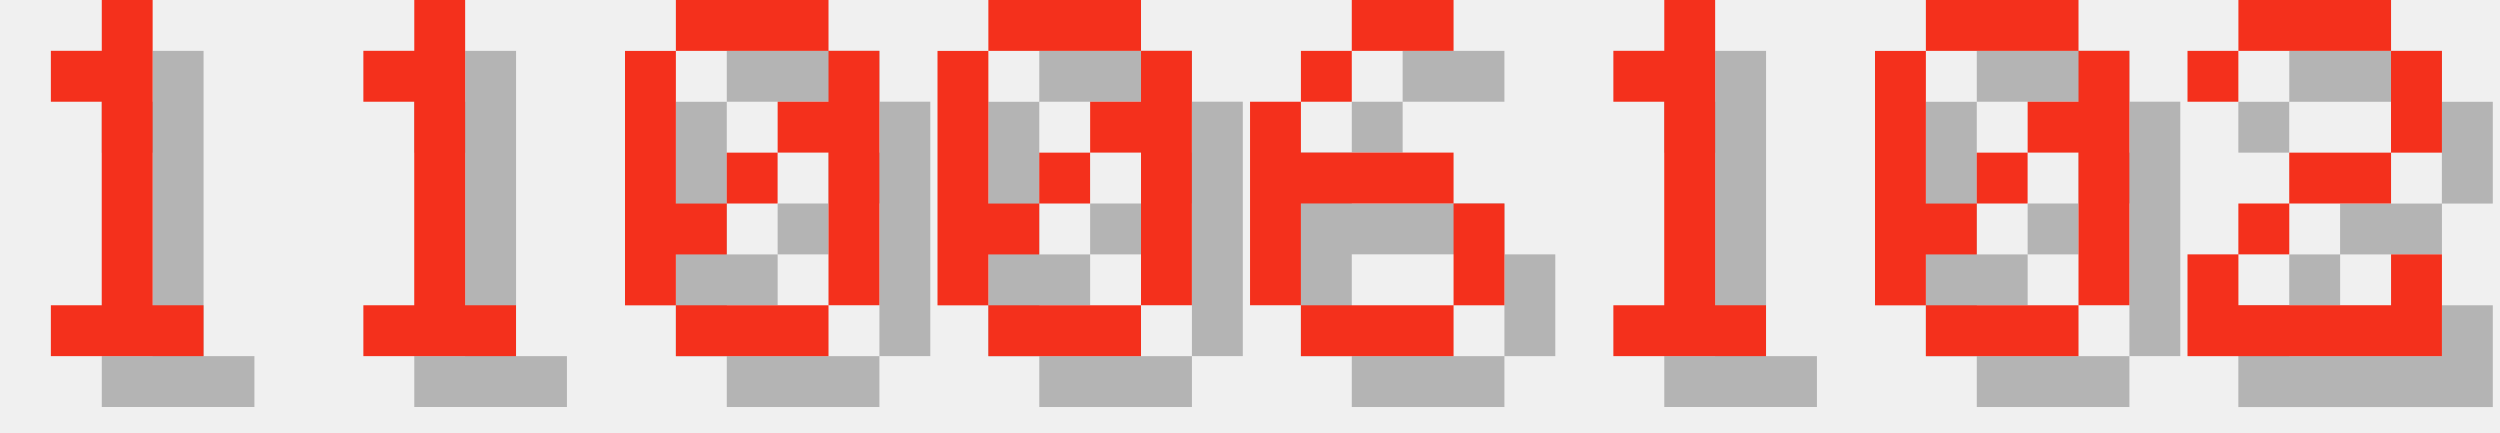
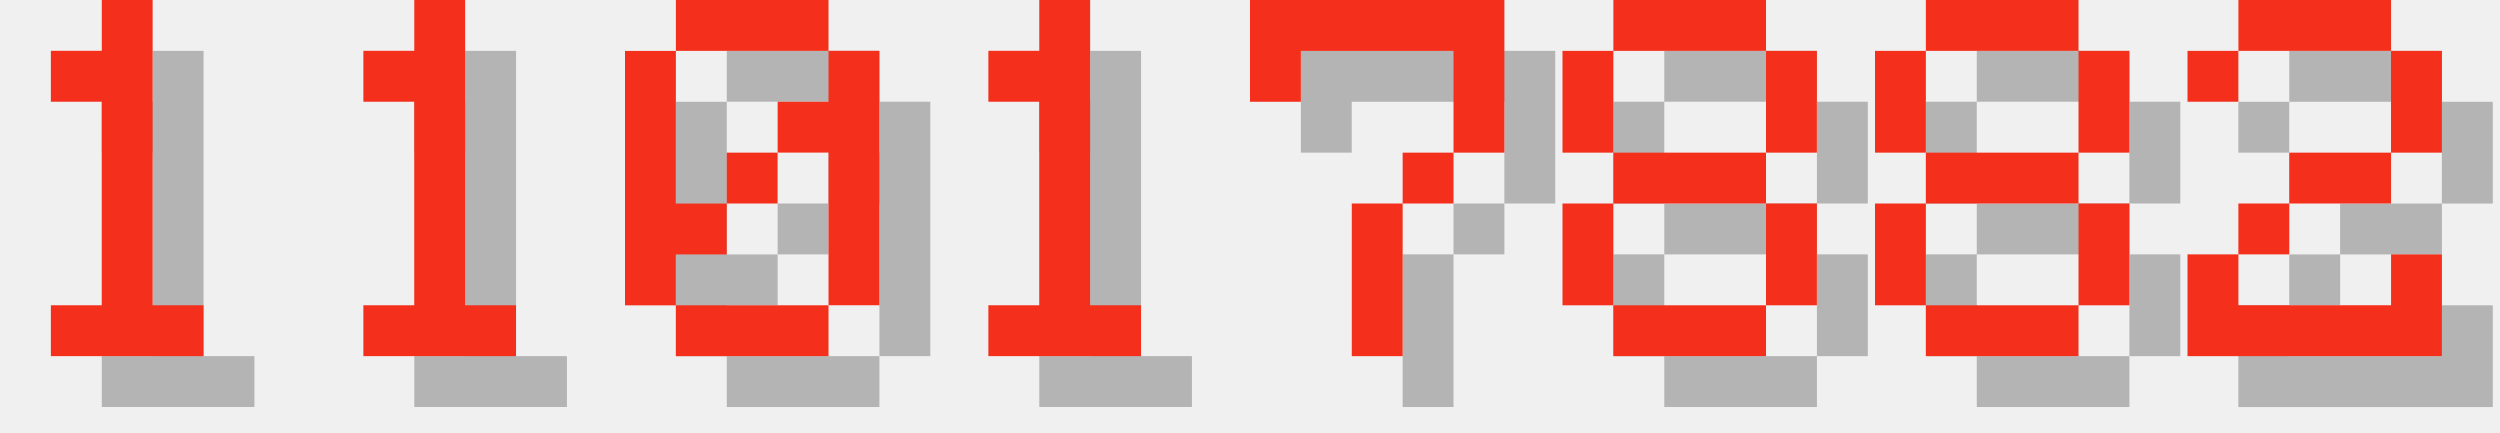
<svg xmlns="http://www.w3.org/2000/svg" version="1.1" width="208.0" height="36">
  <style>
        .text-foreground {
            fill: #F4301C;
        }
        .text-shadow {
            fill: #000000;
            fill-opacity: 0.25;
        }
    </style>
  <g class="digit" id="digit_1" transform="translate(0.0, 0), scale(4)">
    <path id="digit_1_shadow" class="text-shadow" d="m2.117 2.117v1.058h1.058v4.233h-1.058v1.058h3.175v-1.058h-1.058v-6.35h-1.058v1.058h-1.058z" fill-opacity=".5" style="paint-order:stroke fill markers" />
    <path id="digit_1_fg" class="text-foreground" d="m1.058 1.058v1.058h1.058v4.233h-1.058v1.058h3.175v-1.058h-1.058v-6.35h-1.058v1.058h-1.058z" fill="#fff" style="paint-order:stroke fill markers" />
  </g>
  <g class="digit" id="digit_1" transform="translate(26.0, 0), scale(4)">
    <path id="digit_1_shadow" class="text-shadow" d="m2.117 2.117v1.058h1.058v4.233h-1.058v1.058h3.175v-1.058h-1.058v-6.35h-1.058v1.058h-1.058z" fill-opacity=".5" style="paint-order:stroke fill markers" />
    <path id="digit_1_fg" class="text-foreground" d="m1.058 1.058v1.058h1.058v4.233h-1.058v1.058h3.175v-1.058h-1.058v-6.35h-1.058v1.058h-1.058z" fill="#fff" style="paint-order:stroke fill markers" />
  </g>
  <g class="digit" id="digit_0" transform="translate(52.0, 0), scale(4)">
    <path id="digit_0_shadow" class="text-shadow" d="m2.117 1.058v1.058h3.175v-1.058h-3.175zm3.175 1.058v1.058h-1.058v1.058h1.058v3.175h1.058v-5.292h-1.058zm0 5.292h-3.175v1.058h3.175v-1.058zm-3.175 0v-1.058h1.058v-1.058h-1.058v-3.175h-1.058v5.292h1.058zm1.058-2.117h1.058v-1.058h-1.058v1.058z" fill-opacity=".5" style="paint-order:stroke fill markers" />
    <path id="digit_0_fg" class="text-foreground" d="m1.058 0v1.058h3.175v-1.058h-3.175zm3.175 1.058v1.058h-1.058v1.058h1.058v3.175h1.058v-5.292h-1.058zm0 5.292h-3.175v1.058h3.175v-1.058zm-3.175 0v-1.058h1.058v-1.058h-1.058v-3.175h-1.058v5.292h1.058zm1.058-2.117h1.058v-1.058h-1.058v1.058z" fill="#fff" style="paint-order:stroke fill markers" />
  </g>
-   <g class="digit" id="digit_0" transform="translate(78.0, 0), scale(4)">
-     <path id="digit_0_shadow" class="text-shadow" d="m2.117 1.058v1.058h3.175v-1.058h-3.175zm3.175 1.058v1.058h-1.058v1.058h1.058v3.175h1.058v-5.292h-1.058zm0 5.292h-3.175v1.058h3.175v-1.058zm-3.175 0v-1.058h1.058v-1.058h-1.058v-3.175h-1.058v5.292h1.058zm1.058-2.117h1.058v-1.058h-1.058v1.058z" fill-opacity=".5" style="paint-order:stroke fill markers" />
-     <path id="digit_0_fg" class="text-foreground" d="m1.058 0v1.058h3.175v-1.058h-3.175zm3.175 1.058v1.058h-1.058v1.058h1.058v3.175h1.058v-5.292h-1.058zm0 5.292h-3.175v1.058h3.175v-1.058zm-3.175 0v-1.058h1.058v-1.058h-1.058v-3.175h-1.058v5.292h1.058zm1.058-2.117h1.058v-1.058h-1.058v1.058z" fill="#fff" style="paint-order:stroke fill markers" />
-   </g>
-   <g class="digit" id="digit_6" transform="translate(104.0, 0), scale(4)">
-     <path id="digit_6_shadow" class="text-shadow" d="m3.175 1.058v1.058h2.117v-1.058h-2.117zm0 1.058h-1.058v1.058h1.058v-1.058zm-1.058 1.058h-1.058v4.233h1.058v-2.117h3.175v-1.058h-3.175v-1.058zm3.175 2.117v2.117h1.058v-2.117h-1.058zm0 2.117h-3.175v1.058h3.175v-1.058z" fill-opacity=".5" style="paint-order:stroke fill markers" />
-     <path id="digit_6_fg" class="text-foreground" d="m2.117 0v1.058h2.117v-1.058h-2.117zm0 1.058h-1.058v1.058h1.058v-1.058zm-1.058 1.058h-1.058v4.233h1.058v-2.117h3.175v-1.058h-3.175v-1.058zm3.175 2.117v2.117h1.058v-2.117h-1.058zm0 2.117h-3.175v1.058h3.175v-1.058z" fill="#fff" style="paint-order:stroke fill markers" />
-   </g>
-   <g class="digit" id="digit_1" transform="translate(130.0, 0), scale(4)">
+   <g class="digit" id="digit_1" transform="translate(78.0, 0), scale(4)">
    <path id="digit_1_shadow" class="text-shadow" d="m2.117 2.117v1.058h1.058v4.233h-1.058v1.058h3.175v-1.058h-1.058v-6.35h-1.058v1.058h-1.058z" fill-opacity=".5" style="paint-order:stroke fill markers" />
    <path id="digit_1_fg" class="text-foreground" d="m1.058 1.058v1.058h1.058v4.233h-1.058v1.058h3.175v-1.058h-1.058v-6.35h-1.058v1.058h-1.058z" fill="#fff" style="paint-order:stroke fill markers" />
  </g>
-   <g class="digit" id="digit_0" transform="translate(156.0, 0), scale(4)">
-     <path id="digit_0_shadow" class="text-shadow" d="m2.117 1.058v1.058h3.175v-1.058h-3.175zm3.175 1.058v1.058h-1.058v1.058h1.058v3.175h1.058v-5.292h-1.058zm0 5.292h-3.175v1.058h3.175v-1.058zm-3.175 0v-1.058h1.058v-1.058h-1.058v-3.175h-1.058v5.292h1.058zm1.058-2.117h1.058v-1.058h-1.058v1.058z" fill-opacity=".5" style="paint-order:stroke fill markers" />
-     <path id="digit_0_fg" class="text-foreground" d="m1.058 0v1.058h3.175v-1.058h-3.175zm3.175 1.058v1.058h-1.058v1.058h1.058v3.175h1.058v-5.292h-1.058zm0 5.292h-3.175v1.058h3.175v-1.058zm-3.175 0v-1.058h1.058v-1.058h-1.058v-3.175h-1.058v5.292h1.058zm1.058-2.117h1.058v-1.058h-1.058v1.058z" fill="#fff" style="paint-order:stroke fill markers" />
+   <g class="digit" id="digit_7" transform="translate(104.0, 0), scale(4)">
+     <path id="digit_7_shadow" class="text-shadow" d="m1.058 1.058 2e-6 2.117h1.058v-1.058h3.175v1.058l2e-7 1.058h-1.058v1.058h-1.058l4e-7 3.175 1.058 1e-7v-3.175h1.058v-1.058h1.058l5e-7 -1.058v-2.117z" fill-opacity=".5" style="paint-order:stroke fill markers" />
+     <path id="digit_7_fg" class="text-foreground" d="m0 0 2e-6 2.117h1.058v-1.058h3.175v1.058l2e-7 1.058h-1.058v1.058h-1.058l4e-7 3.175 1.058 1e-7v-3.175h1.058v-1.058h1.058l5e-7 -1.058v-2.117z" fill="#fff" style="paint-order:stroke fill markers" />
+   </g>
+   <g class="digit" id="digit_8" transform="translate(130.0, 0), scale(4)">
+     <path id="digit_8_shadow" class="text-shadow" d="m2.117 1.058v1.058h3.175v-1.058h-3.175zm3.175 1.058v2.117h1.058v-2.117h-1.058zm0 2.117h-3.175v1.058h3.175v-1.058zm0 1.058v2.117h1.058v-2.117h-1.058zm0 2.117h-3.175v1.058h3.175v-1.058zm-3.175 0v-2.117h-1.058v2.117h1.058zm0-3.175v-2.117h-1.058v2.117h1.058z" fill-opacity=".5" style="paint-order:stroke fill markers" />
+     <path id="digit_8_fg" class="text-foreground" d="m1.058 0v1.058h3.175v-1.058h-3.175zm3.175 1.058v2.117h1.058v-2.117h-1.058zm0 2.117h-3.175v1.058h3.175v-1.058zm0 1.058v2.117h1.058v-2.117h-1.058zm0 2.117h-3.175v1.058h3.175v-1.058zm-3.175 0v-2.117h-1.058v2.117h1.058zm0-3.175v-2.117h-1.058v2.117h1.058z" fill="#fff" style="paint-order:stroke fill markers" />
+   </g>
+   <g class="digit" id="digit_8" transform="translate(156.0, 0), scale(4)">
+     <path id="digit_8_shadow" class="text-shadow" d="m2.117 1.058v1.058h3.175v-1.058h-3.175zm3.175 1.058v2.117h1.058v-2.117h-1.058zm0 2.117h-3.175v1.058h3.175v-1.058zm0 1.058v2.117h1.058v-2.117h-1.058zm0 2.117h-3.175v1.058h3.175v-1.058zm-3.175 0v-2.117h-1.058v2.117h1.058zm0-3.175v-2.117h-1.058v2.117h1.058z" fill-opacity=".5" style="paint-order:stroke fill markers" />
+     <path id="digit_8_fg" class="text-foreground" d="m1.058 0v1.058h3.175v-1.058h-3.175zm3.175 1.058v2.117h1.058v-2.117h-1.058zm0 2.117h-3.175v1.058h3.175v-1.058zm0 1.058v2.117h1.058v-2.117h-1.058zm0 2.117h-3.175v1.058h3.175v-1.058zm-3.175 0v-2.117h-1.058v2.117h1.058zm0-3.175v-2.117h-1.058v2.117h1.058z" fill="#fff" style="paint-order:stroke fill markers" />
  </g>
  <g class="digit" id="digit_2" transform="translate(182.0, 0), scale(4)">
    <path id="digit_2_shadow" class="text-shadow" d="m1.058 2.117v1.058h1.058v-1.058h3.175v2.117h-2.117v1.058h-1.058v1.058h-1.058v2.117h5.292v-2.117h-1.058v1.058h-3.175v-1.058h1.058v-1.058h2.117v-1.058h1.058v-2.117h-1.058v-1.058h-3.175v1.058h-1.058z" fill-opacity=".5" style="paint-order:stroke fill markers" />
    <path id="digit_2_fg" class="text-foreground" d="m0 1.058v1.058h1.058v-1.058h3.175v2.117h-2.117v1.058h-1.058v1.058h-1.058v2.117h5.292v-2.117h-1.058v1.058h-3.175v-1.058h1.058v-1.058h2.117v-1.058h1.058v-2.117h-1.058v-1.058h-3.175v1.058h-1.058z" fill="#fff" style="paint-order:stroke fill markers" />
  </g>
</svg>
